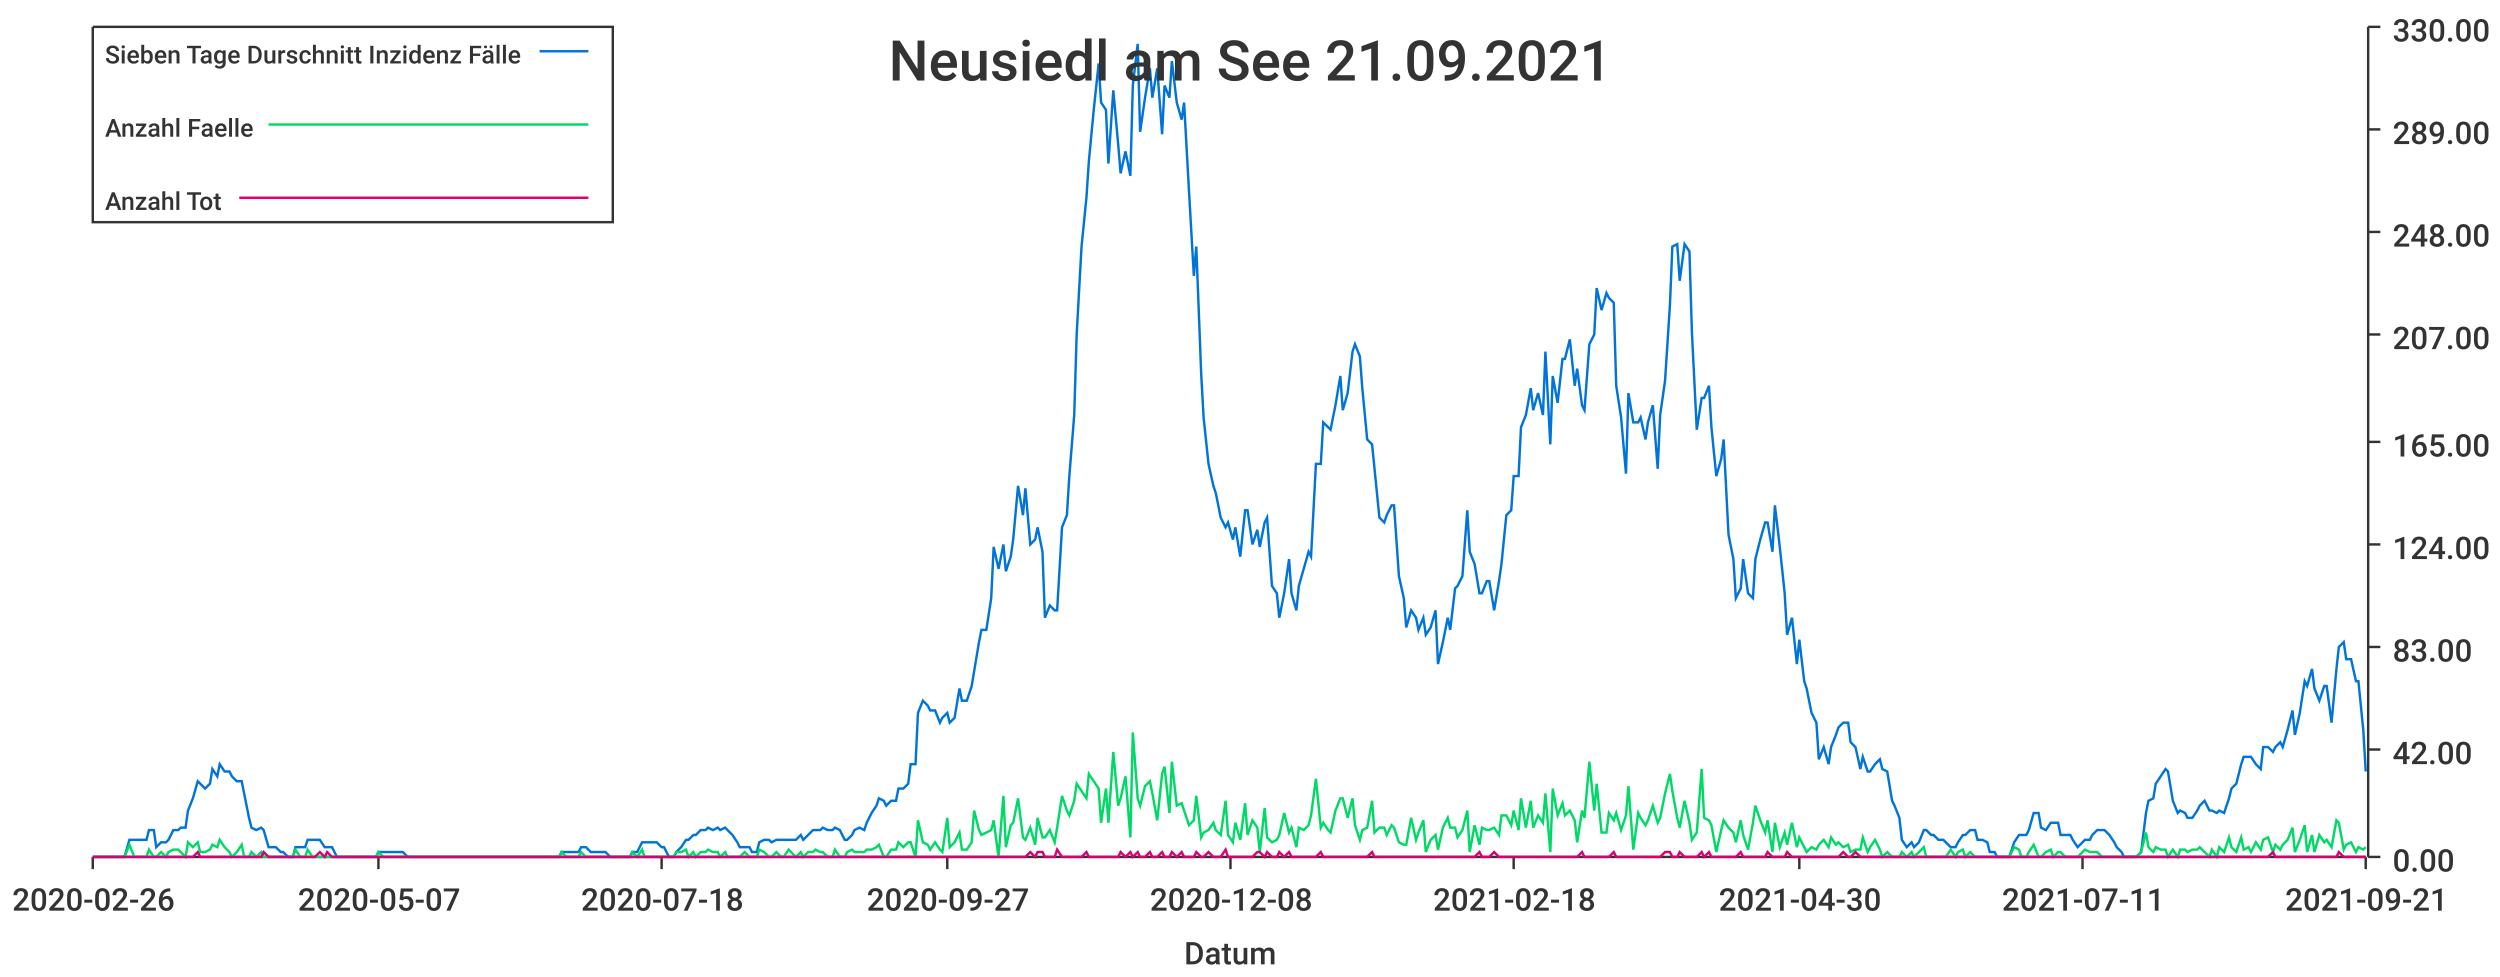
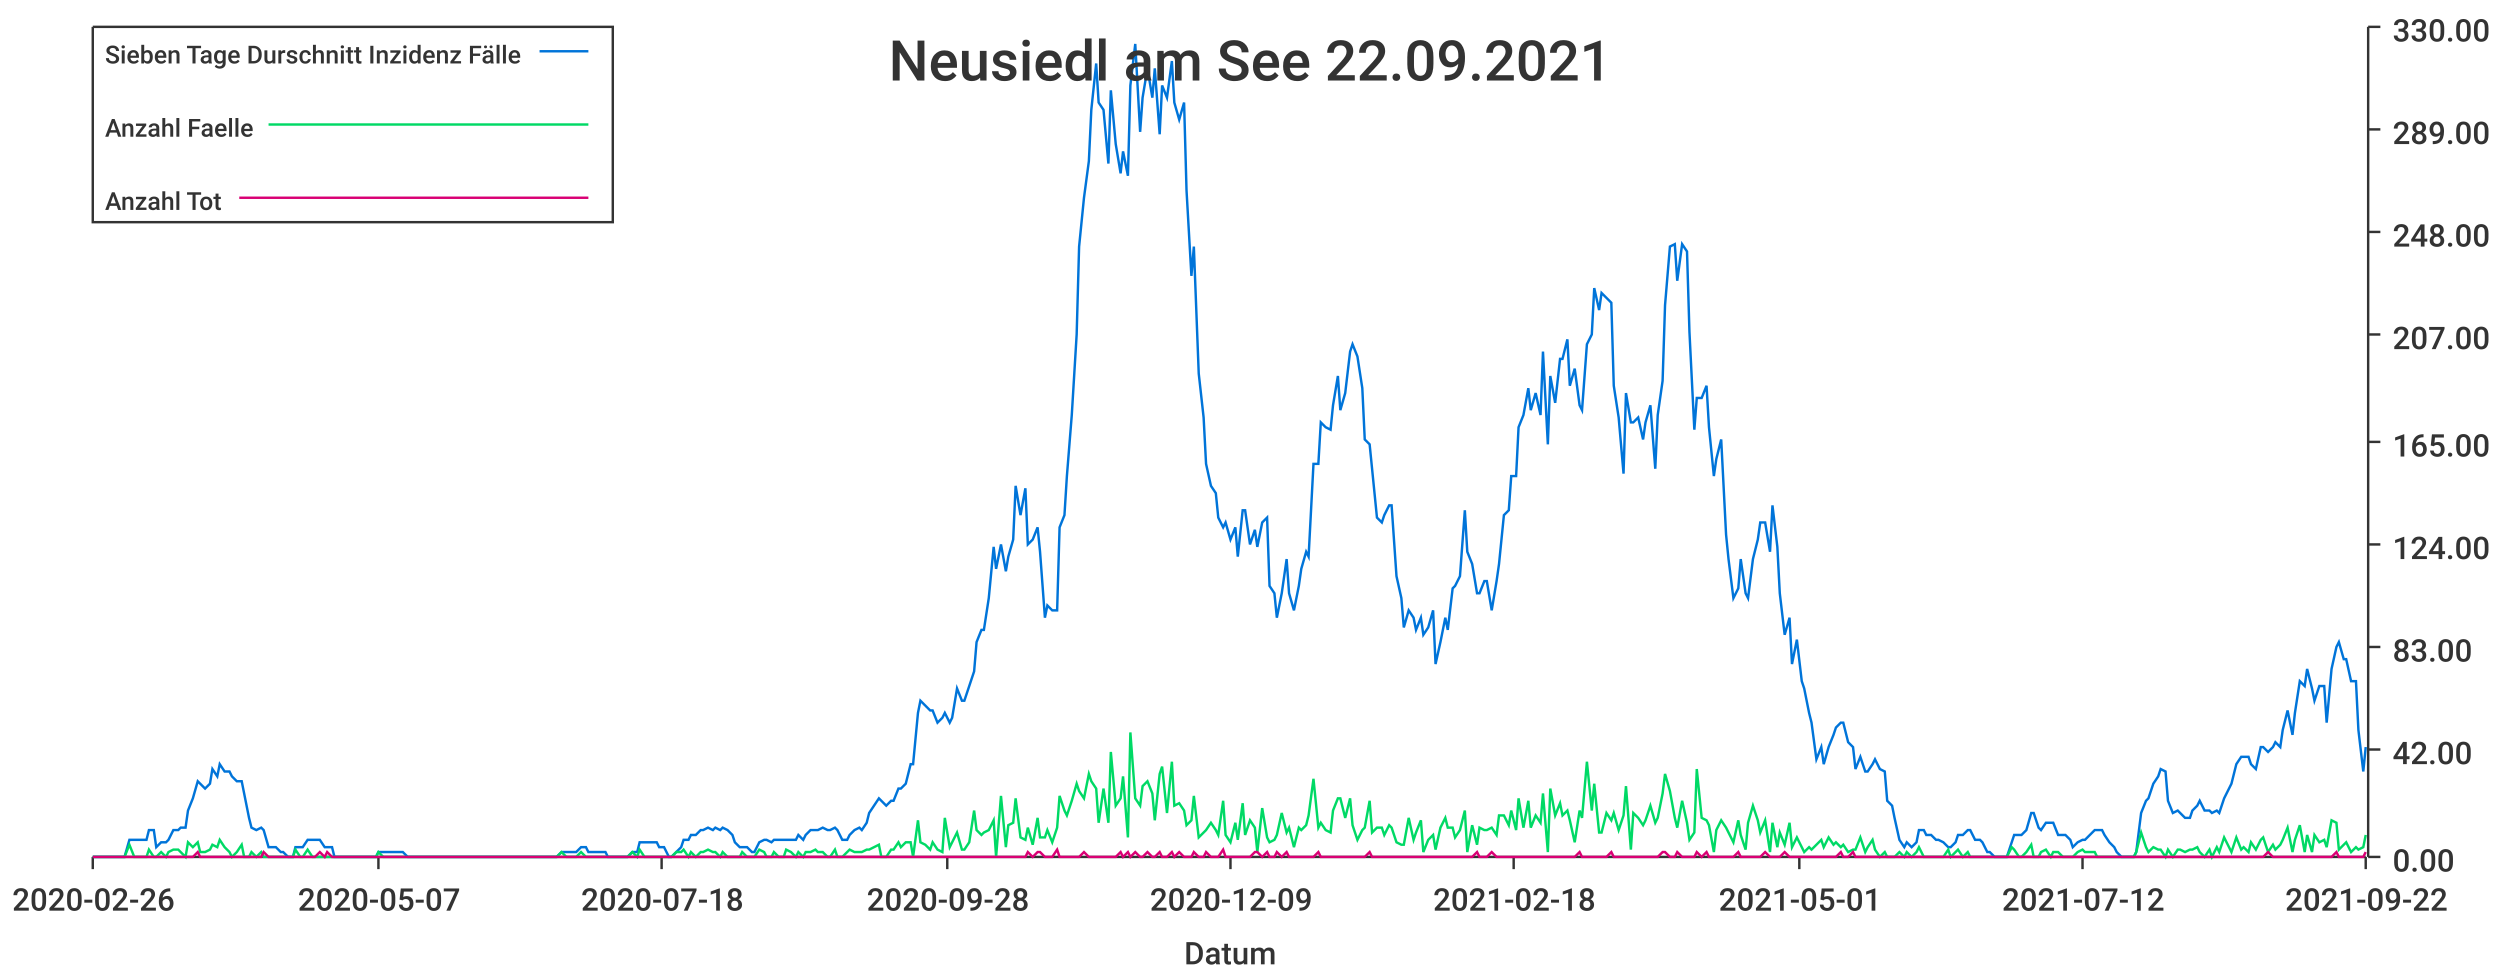
<svg xmlns="http://www.w3.org/2000/svg" width="1024" height="400">\n<path d="M 0 0 L 1024 0 L 1024 400 L 0 400 L 0 0" style="stroke-width:0;stroke:rgba(255,255,255,1.0);fill:rgba(255,255,255,1.0)" />
  <path d="M 38 11 L 969 11 L 969 351 L 38 351 L 38 11" style="stroke-width:0;stroke:rgba(255,255,255,1.0);fill:rgba(255,255,255,1.0)" />
  <path d="M 38 351 L 969 351" style="stroke-width:1;stroke:rgba(51,51,51,1.0);fill:none" />
  <path d="M 38 351 L 38 356" style="stroke-width:1;stroke:rgba(51,51,51,1.0);fill:none" />
  <text x="5" y="373" style="stroke-width:0;stroke:none;fill:rgba(51,51,51,1.0);font-size:12.8px;font-family:'Roboto Medium',sans-serif">2020-02-26</text>
  <path d="M 155 351 L 155 356" style="stroke-width:1;stroke:rgba(51,51,51,1.0);fill:none" />
  <text x="122" y="373" style="stroke-width:0;stroke:none;fill:rgba(51,51,51,1.0);font-size:12.8px;font-family:'Roboto Medium',sans-serif">2020-05-07</text>
  <path d="M 271 351 L 271 356" style="stroke-width:1;stroke:rgba(51,51,51,1.0);fill:none" />
  <text x="238" y="373" style="stroke-width:0;stroke:none;fill:rgba(51,51,51,1.0);font-size:12.8px;font-family:'Roboto Medium',sans-serif">2020-07-18</text>
  <path d="M 388 351 L 388 356" style="stroke-width:1;stroke:rgba(51,51,51,1.0);fill:none" />
-   <text x="355" y="373" style="stroke-width:0;stroke:none;fill:rgba(51,51,51,1.0);font-size:12.8px;font-family:'Roboto Medium',sans-serif">2020-09-27</text>
+   <text x="355" y="373" style="stroke-width:0;stroke:none;fill:rgba(51,51,51,1.0);font-size:12.8px;font-family:'Roboto Medium',sans-serif">2020-09-28</text>
  <path d="M 504 351 L 504 356" style="stroke-width:1;stroke:rgba(51,51,51,1.0);fill:none" />
-   <text x="471" y="373" style="stroke-width:0;stroke:none;fill:rgba(51,51,51,1.0);font-size:12.8px;font-family:'Roboto Medium',sans-serif">2020-12-08</text>
+   <text x="471" y="373" style="stroke-width:0;stroke:none;fill:rgba(51,51,51,1.0);font-size:12.8px;font-family:'Roboto Medium',sans-serif">2020-12-09</text>
  <path d="M 620 351 L 620 356" style="stroke-width:1;stroke:rgba(51,51,51,1.0);fill:none" />
  <text x="587" y="373" style="stroke-width:0;stroke:none;fill:rgba(51,51,51,1.0);font-size:12.8px;font-family:'Roboto Medium',sans-serif">2021-02-18</text>
  <path d="M 737 351 L 737 356" style="stroke-width:1;stroke:rgba(51,51,51,1.0);fill:none" />
-   <text x="704" y="373" style="stroke-width:0;stroke:none;fill:rgba(51,51,51,1.0);font-size:12.8px;font-family:'Roboto Medium',sans-serif">2021-04-30</text>
+   <text x="704" y="373" style="stroke-width:0;stroke:none;fill:rgba(51,51,51,1.0);font-size:12.8px;font-family:'Roboto Medium',sans-serif">2021-05-01</text>
  <path d="M 853 351 L 853 356" style="stroke-width:1;stroke:rgba(51,51,51,1.0);fill:none" />
-   <text x="820" y="373" style="stroke-width:0;stroke:none;fill:rgba(51,51,51,1.0);font-size:12.8px;font-family:'Roboto Medium',sans-serif">2021-07-11</text>
+   <text x="820" y="373" style="stroke-width:0;stroke:none;fill:rgba(51,51,51,1.0);font-size:12.8px;font-family:'Roboto Medium',sans-serif">2021-07-12</text>
  <path d="M 969 351 L 969 356" style="stroke-width:1;stroke:rgba(51,51,51,1.0);fill:none" />
-   <text x="936" y="373" style="stroke-width:0;stroke:none;fill:rgba(51,51,51,1.0);font-size:12.8px;font-family:'Roboto Medium',sans-serif">2021-09-21</text>
+   <text x="936" y="373" style="stroke-width:0;stroke:none;fill:rgba(51,51,51,1.0);font-size:12.8px;font-family:'Roboto Medium',sans-serif">2021-09-22</text>
  <text x="485" y="395" style="stroke-width:0;stroke:none;fill:rgba(51,51,51,1.0);font-size:12.8px;font-family:'Roboto Medium',sans-serif">Datum</text>
  <path d="M 970 351 L 970 11" style="stroke-width:1;stroke:rgba(51,51,51,1.0);fill:none" />
  <path d="M 970 351 L 975 351" style="stroke-width:1;stroke:rgba(51,51,51,1.0);fill:none" />
  <text x="980" y="357" style="stroke-width:0;stroke:none;fill:rgba(51,51,51,1.0);font-size:12.8px;font-family:'Roboto Medium',sans-serif">0.00</text>
  <path d="M 970 307 L 975 307" style="stroke-width:1;stroke:rgba(51,51,51,1.0);fill:none" />
  <text x="980" y="313" style="stroke-width:0;stroke:none;fill:rgba(51,51,51,1.0);font-size:12.8px;font-family:'Roboto Medium',sans-serif">42.00</text>
  <path d="M 970 265 L 975 265" style="stroke-width:1;stroke:rgba(51,51,51,1.0);fill:none" />
  <text x="980" y="271" style="stroke-width:0;stroke:none;fill:rgba(51,51,51,1.0);font-size:12.8px;font-family:'Roboto Medium',sans-serif">83.00</text>
  <path d="M 970 223 L 975 223" style="stroke-width:1;stroke:rgba(51,51,51,1.0);fill:none" />
  <text x="980" y="229" style="stroke-width:0;stroke:none;fill:rgba(51,51,51,1.0);font-size:12.8px;font-family:'Roboto Medium',sans-serif">124.00</text>
  <path d="M 970 181 L 975 181" style="stroke-width:1;stroke:rgba(51,51,51,1.0);fill:none" />
  <text x="980" y="187" style="stroke-width:0;stroke:none;fill:rgba(51,51,51,1.0);font-size:12.8px;font-family:'Roboto Medium',sans-serif">165.00</text>
  <path d="M 970 137 L 975 137" style="stroke-width:1;stroke:rgba(51,51,51,1.0);fill:none" />
  <text x="980" y="143" style="stroke-width:0;stroke:none;fill:rgba(51,51,51,1.0);font-size:12.8px;font-family:'Roboto Medium',sans-serif">207.00</text>
  <path d="M 970 95 L 975 95" style="stroke-width:1;stroke:rgba(51,51,51,1.0);fill:none" />
  <text x="980" y="101" style="stroke-width:0;stroke:none;fill:rgba(51,51,51,1.0);font-size:12.8px;font-family:'Roboto Medium',sans-serif">248.00</text>
  <path d="M 970 53 L 975 53" style="stroke-width:1;stroke:rgba(51,51,51,1.0);fill:none" />
  <text x="980" y="59" style="stroke-width:0;stroke:none;fill:rgba(51,51,51,1.0);font-size:12.8px;font-family:'Roboto Medium',sans-serif">289.00</text>
  <path d="M 970 11 L 975 11" style="stroke-width:1;stroke:rgba(51,51,51,1.0);fill:none" />
  <text x="980" y="17" style="stroke-width:0;stroke:none;fill:rgba(51,51,51,1.0);font-size:12.8px;font-family:'Roboto Medium',sans-serif">330.00</text>
-   <path d="M 38 351 L 40 351 L 42 351 L 43 351 L 45 351 L 47 351 L 48 351 L 50 351 L 51 351 L 53 344 L 55 344 L 56 344 L 58 344 L 60 344 L 61 340 L 63 340 L 64 347 L 66 345 L 68 345 L 69 344 L 71 340 L 73 340 L 74 339 L 76 339 L 77 332 L 79 327 L 81 320 L 82 321 L 84 323 L 86 321 L 87 315 L 89 318 L 90 313 L 92 316 L 94 316 L 95 318 L 97 320 L 99 320 L 100 325 L 102 335 L 103 339 L 105 340 L 107 339 L 108 340 L 110 347 L 112 347 L 113 347 L 115 349 L 116 349 L 118 351 L 120 351 L 121 347 L 123 347 L 125 347 L 126 344 L 128 344 L 129 344 L 131 344 L 133 347 L 134 347 L 136 347 L 138 351 L 139 351 L 141 351 L 142 351 L 144 351 L 146 351 L 147 351 L 149 351 L 151 351 L 152 351 L 154 351 L 155 349 L 157 349 L 159 349 L 160 349 L 162 349 L 164 349 L 165 349 L 167 351 L 168 351 L 170 351 L 172 351 L 173 351 L 175 351 L 177 351 L 178 351 L 180 351 L 181 351 L 183 351 L 185 351 L 186 351 L 188 351 L 190 351 L 191 351 L 193 351 L 194 351 L 196 351 L 198 351 L 199 351 L 201 351 L 203 351 L 204 351 L 206 351 L 207 351 L 209 351 L 211 351 L 212 351 L 214 351 L 216 351 L 217 351 L 219 351 L 220 351 L 222 351 L 224 351 L 225 351 L 227 351 L 229 351 L 230 349 L 232 349 L 233 349 L 235 349 L 237 349 L 238 347 L 240 347 L 242 349 L 243 349 L 245 349 L 246 349 L 248 349 L 250 351 L 251 351 L 253 351 L 255 351 L 256 351 L 258 351 L 259 349 L 261 349 L 263 345 L 264 345 L 266 345 L 268 345 L 269 345 L 271 347 L 272 347 L 274 351 L 276 351 L 277 349 L 279 347 L 281 344 L 282 344 L 284 342 L 285 342 L 287 340 L 289 340 L 290 339 L 292 340 L 294 339 L 295 340 L 297 339 L 298 340 L 300 342 L 302 345 L 303 347 L 305 347 L 307 347 L 308 349 L 310 349 L 311 345 L 313 344 L 315 344 L 316 345 L 318 344 L 320 344 L 321 344 L 323 344 L 324 344 L 326 344 L 328 342 L 329 344 L 331 342 L 333 340 L 334 340 L 336 340 L 337 339 L 339 340 L 341 340 L 342 339 L 344 340 L 346 344 L 347 344 L 349 342 L 350 340 L 352 339 L 354 340 L 355 337 L 357 333 L 359 330 L 360 327 L 362 328 L 363 330 L 365 328 L 367 328 L 368 323 L 370 323 L 372 321 L 373 313 L 375 313 L 376 292 L 378 287 L 380 289 L 381 291 L 383 291 L 385 296 L 386 294 L 388 292 L 389 296 L 391 294 L 393 282 L 394 287 L 396 287 L 398 281 L 399 275 L 401 263 L 402 258 L 404 258 L 406 245 L 407 224 L 409 233 L 411 223 L 412 234 L 414 228 L 415 221 L 417 199 L 419 211 L 420 200 L 422 223 L 424 221 L 425 216 L 427 226 L 428 253 L 430 248 L 432 250 L 433 250 L 435 216 L 437 211 L 438 195 L 440 170 L 441 137 L 443 101 L 445 81 L 446 66 L 448 45 L 450 26 L 451 42 L 453 45 L 454 67 L 456 37 L 458 59 L 459 71 L 461 62 L 463 72 L 464 35 L 466 18 L 467 54 L 469 40 L 471 28 L 472 40 L 474 28 L 476 55 L 477 35 L 479 40 L 480 25 L 482 42 L 484 49 L 485 42 L 487 78 L 489 113 L 490 101 L 492 153 L 493 171 L 495 190 L 497 199 L 498 202 L 500 212 L 502 216 L 503 214 L 505 221 L 506 216 L 508 228 L 510 209 L 511 209 L 513 223 L 515 217 L 516 224 L 518 214 L 519 212 L 521 240 L 523 243 L 524 253 L 526 243 L 528 229 L 529 243 L 531 250 L 532 240 L 534 233 L 536 226 L 537 228 L 539 190 L 541 190 L 542 173 L 544 175 L 545 176 L 547 166 L 549 154 L 550 168 L 552 161 L 554 144 L 555 141 L 557 146 L 558 159 L 560 180 L 562 182 L 563 192 L 565 212 L 567 214 L 568 211 L 570 207 L 571 207 L 573 236 L 575 245 L 576 257 L 578 250 L 580 253 L 581 258 L 583 253 L 584 260 L 586 257 L 588 250 L 589 272 L 591 263 L 593 253 L 594 258 L 596 241 L 597 240 L 599 236 L 601 209 L 602 226 L 604 231 L 606 243 L 607 243 L 609 238 L 610 238 L 612 250 L 614 238 L 615 231 L 617 211 L 619 209 L 620 195 L 622 195 L 623 175 L 625 170 L 627 159 L 628 168 L 630 161 L 632 170 L 633 144 L 635 182 L 636 154 L 638 165 L 640 147 L 641 147 L 643 139 L 645 158 L 646 151 L 648 166 L 649 168 L 651 141 L 653 137 L 654 118 L 656 127 L 658 120 L 659 122 L 661 124 L 662 158 L 664 171 L 666 194 L 667 161 L 669 173 L 671 173 L 672 171 L 674 180 L 675 173 L 677 166 L 679 192 L 680 170 L 682 156 L 684 125 L 685 101 L 687 100 L 688 115 L 690 100 L 692 103 L 693 136 L 695 176 L 697 163 L 698 163 L 700 158 L 701 175 L 703 195 L 705 188 L 706 180 L 708 219 L 710 229 L 711 245 L 713 241 L 714 229 L 716 243 L 718 245 L 719 229 L 721 221 L 723 214 L 724 214 L 726 226 L 727 207 L 729 224 L 731 243 L 732 260 L 734 253 L 736 272 L 737 262 L 739 279 L 740 282 L 742 292 L 744 296 L 745 311 L 747 306 L 749 313 L 750 306 L 752 301 L 753 298 L 755 296 L 757 296 L 758 304 L 760 306 L 762 315 L 763 310 L 765 316 L 766 316 L 768 313 L 770 311 L 771 315 L 773 316 L 775 328 L 776 330 L 778 335 L 779 344 L 781 347 L 783 345 L 784 347 L 786 345 L 788 340 L 789 340 L 791 342 L 792 342 L 794 344 L 796 344 L 797 345 L 799 347 L 801 347 L 802 345 L 804 342 L 805 342 L 807 340 L 809 340 L 810 344 L 812 344 L 814 345 L 815 349 L 817 349 L 818 351 L 820 351 L 822 351 L 823 351 L 825 345 L 827 342 L 828 342 L 830 342 L 831 340 L 833 333 L 835 333 L 836 339 L 838 340 L 840 337 L 841 337 L 843 337 L 844 342 L 846 342 L 848 342 L 849 344 L 851 347 L 853 345 L 854 344 L 856 344 L 857 342 L 859 340 L 861 340 L 862 340 L 864 342 L 866 345 L 867 347 L 869 349 L 870 351 L 872 351 L 874 351 L 875 351 L 877 349 L 879 333 L 880 328 L 882 327 L 883 321 L 885 318 L 887 315 L 888 316 L 890 328 L 892 333 L 893 332 L 895 333 L 896 335 L 898 335 L 900 332 L 901 330 L 903 328 L 905 332 L 906 332 L 908 333 L 909 332 L 911 333 L 913 327 L 914 323 L 916 321 L 918 313 L 919 310 L 921 310 L 922 310 L 924 313 L 926 315 L 927 306 L 929 306 L 931 308 L 932 306 L 934 304 L 935 306 L 937 299 L 939 291 L 940 301 L 942 292 L 944 279 L 945 281 L 947 274 L 948 282 L 950 287 L 952 281 L 953 281 L 955 296 L 957 274 L 958 265 L 960 263 L 961 270 L 963 270 L 965 279 L 966 279 L 968 299 L 969 316" style="stroke-width:1;stroke:rgba(0,116,217,1.0);fill:none" />
-   <path d="M 38 351 L 40 351 L 42 351 L 43 351 L 45 351 L 47 351 L 48 351 L 50 351 L 51 351 L 53 346 L 55 351 L 56 351 L 58 351 L 60 351 L 61 348 L 63 351 L 64 351 L 66 349 L 68 351 L 69 349 L 71 348 L 73 348 L 74 349 L 76 351 L 77 345 L 79 347 L 81 345 L 82 349 L 84 349 L 86 348 L 87 346 L 89 347 L 90 344 L 92 347 L 94 349 L 95 351 L 97 349 L 99 346 L 100 351 L 102 351 L 103 349 L 105 351 L 107 349 L 108 351 L 110 351 L 112 351 L 113 351 L 115 351 L 116 351 L 118 351 L 120 351 L 121 348 L 123 351 L 125 351 L 126 348 L 128 351 L 129 351 L 131 351 L 133 351 L 134 351 L 136 351 L 138 351 L 139 351 L 141 351 L 142 351 L 144 351 L 146 351 L 147 351 L 149 351 L 151 351 L 152 351 L 154 351 L 155 349 L 157 351 L 159 351 L 160 351 L 162 351 L 164 351 L 165 351 L 167 351 L 168 351 L 170 351 L 172 351 L 173 351 L 175 351 L 177 351 L 178 351 L 180 351 L 181 351 L 183 351 L 185 351 L 186 351 L 188 351 L 190 351 L 191 351 L 193 351 L 194 351 L 196 351 L 198 351 L 199 351 L 201 351 L 203 351 L 204 351 L 206 351 L 207 351 L 209 351 L 211 351 L 212 351 L 214 351 L 216 351 L 217 351 L 219 351 L 220 351 L 222 351 L 224 351 L 225 351 L 227 351 L 229 351 L 230 349 L 232 351 L 233 351 L 235 351 L 237 351 L 238 349 L 240 351 L 242 351 L 243 351 L 245 351 L 246 351 L 248 351 L 250 351 L 251 351 L 253 351 L 255 351 L 256 351 L 258 351 L 259 349 L 261 351 L 263 348 L 264 351 L 266 351 L 268 351 L 269 351 L 271 351 L 272 351 L 274 351 L 276 351 L 277 349 L 279 349 L 281 348 L 282 351 L 284 349 L 285 351 L 287 349 L 289 349 L 290 348 L 292 349 L 294 349 L 295 351 L 297 349 L 298 351 L 300 351 L 302 351 L 303 351 L 305 349 L 307 351 L 308 351 L 310 351 L 311 348 L 313 349 L 315 351 L 316 351 L 318 349 L 320 351 L 321 351 L 323 348 L 324 349 L 326 351 L 328 349 L 329 351 L 331 349 L 333 349 L 334 348 L 336 349 L 337 349 L 339 351 L 341 351 L 342 348 L 344 351 L 346 351 L 347 349 L 349 348 L 350 349 L 352 349 L 354 349 L 355 348 L 357 348 L 359 347 L 360 346 L 362 351 L 363 351 L 365 348 L 367 348 L 368 345 L 370 347 L 372 345 L 373 345 L 375 351 L 376 336 L 378 345 L 380 346 L 381 348 L 383 345 L 385 348 L 386 349 L 388 335 L 389 347 L 391 345 L 393 341 L 394 348 L 396 348 L 398 345 L 399 332 L 401 340 L 402 342 L 404 341 L 406 340 L 407 336 L 409 351 L 411 326 L 412 347 L 414 338 L 415 337 L 417 327 L 419 343 L 420 344 L 422 339 L 424 346 L 425 335 L 427 343 L 428 343 L 430 340 L 432 345 L 433 339 L 435 326 L 437 332 L 438 334 L 440 328 L 441 321 L 443 324 L 445 327 L 446 317 L 448 320 L 450 323 L 451 337 L 453 323 L 454 337 L 456 308 L 458 330 L 459 327 L 461 318 L 463 343 L 464 300 L 466 327 L 467 330 L 469 322 L 471 320 L 472 325 L 474 336 L 476 317 L 477 314 L 479 333 L 480 312 L 482 330 L 484 329 L 485 332 L 487 338 L 489 336 L 490 326 L 492 343 L 493 341 L 495 340 L 497 337 L 498 340 L 500 342 L 502 328 L 503 342 L 505 345 L 506 337 L 508 344 L 510 329 L 511 342 L 513 336 L 515 339 L 516 349 L 518 331 L 519 343 L 521 345 L 523 344 L 524 342 L 526 333 L 528 341 L 529 339 L 531 347 L 532 339 L 534 340 L 536 338 L 537 334 L 539 319 L 541 339 L 542 337 L 544 340 L 545 341 L 547 332 L 549 327 L 550 327 L 552 335 L 554 327 L 555 338 L 557 344 L 558 340 L 560 339 L 562 328 L 563 341 L 565 339 L 567 339 L 568 342 L 570 338 L 571 339 L 573 345 L 575 346 L 576 346 L 578 335 L 580 344 L 581 341 L 583 336 L 584 349 L 586 344 L 588 342 L 589 348 L 591 339 L 593 335 L 594 339 L 596 339 L 597 343 L 599 340 L 601 332 L 602 349 L 604 338 L 606 346 L 607 339 L 609 340 L 610 340 L 612 339 L 614 342 L 615 334 L 617 334 L 619 338 L 620 332 L 622 340 L 623 327 L 625 339 L 627 328 L 628 339 L 630 334 L 632 337 L 633 325 L 635 349 L 636 323 L 638 334 L 640 329 L 641 334 L 643 332 L 645 336 L 646 345 L 648 332 L 649 335 L 651 312 L 653 332 L 654 321 L 656 341 L 658 341 L 659 333 L 661 336 L 662 333 L 664 340 L 666 334 L 667 322 L 669 348 L 671 333 L 672 335 L 674 338 L 675 336 L 677 330 L 679 337 L 680 335 L 682 325 L 684 317 L 685 324 L 687 335 L 688 339 L 690 328 L 692 337 L 693 344 L 695 341 L 697 315 L 698 335 L 700 336 L 701 338 L 703 349 L 705 340 L 706 336 L 708 339 L 710 341 L 711 345 L 713 336 L 714 342 L 716 348 L 718 337 L 719 330 L 721 336 L 723 341 L 724 336 L 726 349 L 727 337 L 729 347 L 731 341 L 732 346 L 734 337 L 736 347 L 737 343 L 739 347 L 740 349 L 742 347 L 744 348 L 745 346 L 747 344 L 749 347 L 750 343 L 752 346 L 753 345 L 755 347 L 757 346 L 758 349 L 760 348 L 762 348 L 763 343 L 765 349 L 766 347 L 768 344 L 770 348 L 771 351 L 773 349 L 775 351 L 776 351 L 778 351 L 779 349 L 781 351 L 783 349 L 784 351 L 786 349 L 788 347 L 789 351 L 791 351 L 792 351 L 794 351 L 796 351 L 797 351 L 799 348 L 801 351 L 802 349 L 804 348 L 805 351 L 807 349 L 809 351 L 810 351 L 812 351 L 814 351 L 815 351 L 817 351 L 818 351 L 820 351 L 822 351 L 823 351 L 825 347 L 827 348 L 828 351 L 830 351 L 831 349 L 833 346 L 835 351 L 836 351 L 838 349 L 840 348 L 841 351 L 843 349 L 844 349 L 846 351 L 848 351 L 849 351 L 851 351 L 853 349 L 854 348 L 856 349 L 857 349 L 859 349 L 861 351 L 862 351 L 864 351 L 866 351 L 867 351 L 869 351 L 870 351 L 872 351 L 874 351 L 875 351 L 877 349 L 879 341 L 880 347 L 882 349 L 883 347 L 885 348 L 887 348 L 888 351 L 890 348 L 892 351 L 893 348 L 895 348 L 896 349 L 898 348 L 900 348 L 901 347 L 903 349 L 905 351 L 906 348 L 908 351 L 909 347 L 911 349 L 913 343 L 914 347 L 916 349 L 918 343 L 919 348 L 921 347 L 922 349 L 924 345 L 926 348 L 927 344 L 929 343 L 931 349 L 932 346 L 934 348 L 935 346 L 937 344 L 939 339 L 940 349 L 942 344 L 944 338 L 945 349 L 947 342 L 948 349 L 950 342 L 952 345 L 953 344 L 955 347 L 957 336 L 958 337 L 960 348 L 961 346 L 963 345 L 965 349 L 966 347 L 968 348 L 969 347" style="stroke-width:1;stroke:rgba(0,217,101,1.0);fill:none" />
-   <path d="M 38 351 L 40 351 L 42 351 L 43 351 L 45 351 L 47 351 L 48 351 L 50 351 L 51 351 L 53 351 L 55 351 L 56 351 L 58 351 L 60 351 L 61 351 L 63 351 L 64 351 L 66 351 L 68 351 L 69 351 L 71 351 L 73 351 L 74 351 L 76 351 L 77 351 L 79 351 L 81 349 L 82 351 L 84 351 L 86 351 L 87 351 L 89 351 L 90 351 L 92 351 L 94 351 L 95 351 L 97 351 L 99 351 L 100 351 L 102 351 L 103 351 L 105 351 L 107 351 L 108 349 L 110 351 L 112 351 L 113 351 L 115 351 L 116 351 L 118 351 L 120 351 L 121 351 L 123 351 L 125 351 L 126 351 L 128 351 L 129 351 L 131 349 L 133 351 L 134 349 L 136 351 L 138 351 L 139 351 L 141 351 L 142 351 L 144 351 L 146 351 L 147 351 L 149 351 L 151 351 L 152 351 L 154 351 L 155 351 L 157 351 L 159 351 L 160 351 L 162 351 L 164 351 L 165 351 L 167 351 L 168 351 L 170 351 L 172 351 L 173 351 L 175 351 L 177 351 L 178 351 L 180 351 L 181 351 L 183 351 L 185 351 L 186 351 L 188 351 L 190 351 L 191 351 L 193 351 L 194 351 L 196 351 L 198 351 L 199 351 L 201 351 L 203 351 L 204 351 L 206 351 L 207 351 L 209 351 L 211 351 L 212 351 L 214 351 L 216 351 L 217 351 L 219 351 L 220 351 L 222 351 L 224 351 L 225 351 L 227 351 L 229 351 L 230 351 L 232 351 L 233 351 L 235 351 L 237 351 L 238 351 L 240 351 L 242 351 L 243 351 L 245 351 L 246 351 L 248 351 L 250 351 L 251 351 L 253 351 L 255 351 L 256 351 L 258 351 L 259 351 L 261 351 L 263 351 L 264 351 L 266 351 L 268 351 L 269 351 L 271 351 L 272 351 L 274 351 L 276 351 L 277 351 L 279 351 L 281 351 L 282 351 L 284 351 L 285 351 L 287 351 L 289 351 L 290 351 L 292 351 L 294 351 L 295 351 L 297 351 L 298 351 L 300 351 L 302 351 L 303 351 L 305 351 L 307 351 L 308 351 L 310 351 L 311 351 L 313 351 L 315 351 L 316 351 L 318 351 L 320 351 L 321 351 L 323 351 L 324 351 L 326 351 L 328 351 L 329 351 L 331 351 L 333 351 L 334 351 L 336 351 L 337 351 L 339 351 L 341 351 L 342 351 L 344 351 L 346 351 L 347 351 L 349 351 L 350 351 L 352 351 L 354 351 L 355 351 L 357 351 L 359 351 L 360 351 L 362 351 L 363 351 L 365 351 L 367 351 L 368 351 L 370 351 L 372 351 L 373 351 L 375 351 L 376 351 L 378 351 L 380 351 L 381 351 L 383 351 L 385 351 L 386 351 L 388 351 L 389 351 L 391 351 L 393 351 L 394 351 L 396 351 L 398 351 L 399 351 L 401 351 L 402 351 L 404 351 L 406 351 L 407 351 L 409 351 L 411 351 L 412 351 L 414 351 L 415 351 L 417 351 L 419 351 L 420 351 L 422 349 L 424 351 L 425 349 L 427 349 L 428 351 L 430 351 L 432 351 L 433 348 L 435 351 L 437 351 L 438 351 L 440 351 L 441 351 L 443 351 L 445 349 L 446 351 L 448 351 L 450 351 L 451 351 L 453 351 L 454 351 L 456 351 L 458 351 L 459 349 L 461 351 L 463 349 L 464 351 L 466 349 L 467 351 L 469 351 L 471 349 L 472 351 L 474 351 L 476 349 L 477 351 L 479 351 L 480 349 L 482 351 L 484 349 L 485 351 L 487 351 L 489 351 L 490 349 L 492 351 L 493 351 L 495 349 L 497 351 L 498 351 L 500 351 L 502 348 L 503 351 L 505 351 L 506 351 L 508 351 L 510 351 L 511 351 L 513 351 L 515 349 L 516 349 L 518 351 L 519 349 L 521 351 L 523 351 L 524 349 L 526 351 L 528 349 L 529 351 L 531 351 L 532 351 L 534 351 L 536 351 L 537 351 L 539 351 L 541 349 L 542 351 L 544 351 L 545 351 L 547 351 L 549 351 L 550 351 L 552 351 L 554 351 L 555 351 L 557 351 L 558 351 L 560 351 L 562 349 L 563 351 L 565 351 L 567 351 L 568 351 L 570 351 L 571 351 L 573 351 L 575 351 L 576 351 L 578 351 L 580 351 L 581 351 L 583 351 L 584 351 L 586 351 L 588 351 L 589 351 L 591 351 L 593 351 L 594 351 L 596 351 L 597 351 L 599 351 L 601 351 L 602 351 L 604 351 L 606 349 L 607 351 L 609 351 L 610 351 L 612 349 L 614 351 L 615 351 L 617 351 L 619 351 L 620 351 L 622 351 L 623 351 L 625 351 L 627 351 L 628 351 L 630 351 L 632 351 L 633 351 L 635 351 L 636 351 L 638 351 L 640 351 L 641 351 L 643 351 L 645 351 L 646 351 L 648 349 L 649 351 L 651 351 L 653 351 L 654 351 L 656 351 L 658 351 L 659 351 L 661 349 L 662 351 L 664 351 L 666 351 L 667 351 L 669 351 L 671 351 L 672 351 L 674 351 L 675 351 L 677 351 L 679 351 L 680 351 L 682 349 L 684 349 L 685 351 L 687 351 L 688 349 L 690 351 L 692 351 L 693 351 L 695 351 L 697 349 L 698 351 L 700 349 L 701 351 L 703 351 L 705 351 L 706 351 L 708 351 L 710 351 L 711 351 L 713 349 L 714 351 L 716 351 L 718 351 L 719 351 L 721 351 L 723 351 L 724 349 L 726 351 L 727 351 L 729 351 L 731 351 L 732 349 L 734 351 L 736 351 L 737 351 L 739 351 L 740 351 L 742 351 L 744 351 L 745 351 L 747 351 L 749 351 L 750 351 L 752 351 L 753 351 L 755 349 L 757 351 L 758 351 L 760 349 L 762 351 L 763 351 L 765 351 L 766 351 L 768 351 L 770 351 L 771 351 L 773 351 L 775 351 L 776 351 L 778 351 L 779 351 L 781 351 L 783 351 L 784 351 L 786 351 L 788 351 L 789 351 L 791 351 L 792 351 L 794 351 L 796 351 L 797 351 L 799 351 L 801 351 L 802 351 L 804 351 L 805 351 L 807 351 L 809 351 L 810 351 L 812 351 L 814 351 L 815 351 L 817 351 L 818 351 L 820 351 L 822 351 L 823 351 L 825 351 L 827 351 L 828 351 L 830 351 L 831 351 L 833 351 L 835 351 L 836 351 L 838 351 L 840 351 L 841 351 L 843 351 L 844 351 L 846 351 L 848 351 L 849 351 L 851 351 L 853 351 L 854 351 L 856 351 L 857 351 L 859 351 L 861 351 L 862 351 L 864 351 L 866 351 L 867 351 L 869 351 L 870 351 L 872 351 L 874 351 L 875 351 L 877 351 L 879 351 L 880 351 L 882 351 L 883 351 L 885 351 L 887 351 L 888 351 L 890 351 L 892 351 L 893 351 L 895 351 L 896 351 L 898 351 L 900 351 L 901 351 L 903 351 L 905 351 L 906 351 L 908 351 L 909 351 L 911 351 L 913 351 L 914 351 L 916 351 L 918 351 L 919 351 L 921 351 L 922 351 L 924 351 L 926 351 L 927 351 L 929 351 L 931 349 L 932 351 L 934 351 L 935 351 L 937 351 L 939 351 L 940 351 L 942 351 L 944 351 L 945 351 L 947 351 L 948 351 L 950 351 L 952 351 L 953 351 L 955 351 L 957 351 L 958 349 L 960 351 L 961 351 L 963 351 L 965 351 L 966 351 L 968 351 L 969 351" style="stroke-width:1;stroke:rgba(217,0,116,1.0);fill:none" />
-   <text x="364" y="33" style="stroke-width:0;stroke:none;fill:rgba(51,51,51,1.0);font-size:23.0px;font-family:'Roboto Medium',sans-serif">Neusiedl am See 21.09.2021</text>
+   <path d="M 38 351 L 40 351 L 42 351 L 43 351 L 45 351 L 47 351 L 48 351 L 50 351 L 51 351 L 53 344 L 55 344 L 56 344 L 58 344 L 60 344 L 61 340 L 63 340 L 64 347 L 66 345 L 68 345 L 69 344 L 71 340 L 73 340 L 74 339 L 76 339 L 77 332 L 79 327 L 81 320 L 82 321 L 84 323 L 86 321 L 87 315 L 89 318 L 90 313 L 92 316 L 94 316 L 95 318 L 97 320 L 99 320 L 100 325 L 102 335 L 103 339 L 105 340 L 107 339 L 108 340 L 110 347 L 111 347 L 113 347 L 115 349 L 116 349 L 118 351 L 120 351 L 121 347 L 123 347 L 124 347 L 126 344 L 128 344 L 129 344 L 131 344 L 133 347 L 134 347 L 136 347 L 137 351 L 139 351 L 141 351 L 142 351 L 144 351 L 146 351 L 147 351 L 149 351 L 150 351 L 152 351 L 154 351 L 155 349 L 157 349 L 159 349 L 160 349 L 162 349 L 163 349 L 165 349 L 167 351 L 168 351 L 170 351 L 171 351 L 173 351 L 175 351 L 176 351 L 178 351 L 180 351 L 181 351 L 183 351 L 184 351 L 186 351 L 188 351 L 189 351 L 191 351 L 193 351 L 194 351 L 196 351 L 197 351 L 199 351 L 201 351 L 202 351 L 204 351 L 206 351 L 207 351 L 209 351 L 210 351 L 212 351 L 214 351 L 215 351 L 217 351 L 219 351 L 220 351 L 222 351 L 223 351 L 225 351 L 227 351 L 228 351 L 230 349 L 232 349 L 233 349 L 235 349 L 236 349 L 238 347 L 240 347 L 241 349 L 243 349 L 244 349 L 246 349 L 248 349 L 249 351 L 251 351 L 253 351 L 254 351 L 256 351 L 257 351 L 259 349 L 261 349 L 262 345 L 264 345 L 266 345 L 267 345 L 269 345 L 270 347 L 272 347 L 274 351 L 275 351 L 277 349 L 279 347 L 280 344 L 282 344 L 283 342 L 285 342 L 287 340 L 288 340 L 290 339 L 292 340 L 293 339 L 295 340 L 296 339 L 298 340 L 300 342 L 301 345 L 303 347 L 304 347 L 306 347 L 308 349 L 309 349 L 311 345 L 313 344 L 314 344 L 316 345 L 317 344 L 319 344 L 321 344 L 322 344 L 324 344 L 326 344 L 327 342 L 329 344 L 330 342 L 332 340 L 334 340 L 335 340 L 337 339 L 339 340 L 340 340 L 342 339 L 343 340 L 345 344 L 347 344 L 348 342 L 350 340 L 352 339 L 353 340 L 355 337 L 356 333 L 358 330 L 360 327 L 361 328 L 363 330 L 365 328 L 366 328 L 368 323 L 369 323 L 371 321 L 373 313 L 374 313 L 376 292 L 377 287 L 379 289 L 381 291 L 382 291 L 384 296 L 386 294 L 387 292 L 389 296 L 390 294 L 392 282 L 394 287 L 395 287 L 397 281 L 399 275 L 400 263 L 402 258 L 403 258 L 405 245 L 407 224 L 408 233 L 410 223 L 412 234 L 413 228 L 415 221 L 416 199 L 418 211 L 420 200 L 421 223 L 423 221 L 425 216 L 426 226 L 428 253 L 429 248 L 431 250 L 433 250 L 434 216 L 436 211 L 437 195 L 439 170 L 441 137 L 442 101 L 444 81 L 446 66 L 447 45 L 449 26 L 450 42 L 452 45 L 454 67 L 455 37 L 457 59 L 459 71 L 460 62 L 462 72 L 463 35 L 465 18 L 467 54 L 468 40 L 470 28 L 472 40 L 473 28 L 475 55 L 476 35 L 478 40 L 480 25 L 481 42 L 483 49 L 485 42 L 486 78 L 488 113 L 489 101 L 491 153 L 493 171 L 494 190 L 496 199 L 498 202 L 499 212 L 501 216 L 502 214 L 504 221 L 506 216 L 507 228 L 509 209 L 510 209 L 512 223 L 514 217 L 515 224 L 517 214 L 519 212 L 520 240 L 522 243 L 523 253 L 525 243 L 527 229 L 528 243 L 530 250 L 532 240 L 533 233 L 535 226 L 536 228 L 538 190 L 540 190 L 541 173 L 543 175 L 545 176 L 546 166 L 548 154 L 549 168 L 551 161 L 553 144 L 554 141 L 556 146 L 558 159 L 559 180 L 561 182 L 562 192 L 564 212 L 566 214 L 567 211 L 569 207 L 570 207 L 572 236 L 574 245 L 575 257 L 577 250 L 579 253 L 580 258 L 582 253 L 583 260 L 585 257 L 587 250 L 588 272 L 590 263 L 592 253 L 593 258 L 595 241 L 596 240 L 598 236 L 600 209 L 601 226 L 603 231 L 605 243 L 606 243 L 608 238 L 609 238 L 611 250 L 613 238 L 614 231 L 616 211 L 618 209 L 619 195 L 621 195 L 622 175 L 624 170 L 626 159 L 627 168 L 629 161 L 631 170 L 632 144 L 634 182 L 635 154 L 637 165 L 639 147 L 640 147 L 642 139 L 643 158 L 645 151 L 647 166 L 648 168 L 650 141 L 652 137 L 653 118 L 655 127 L 656 120 L 658 122 L 660 124 L 661 158 L 663 171 L 665 194 L 666 161 L 668 173 L 669 173 L 671 171 L 673 180 L 674 173 L 676 166 L 678 192 L 679 170 L 681 156 L 682 125 L 684 101 L 686 100 L 687 115 L 689 100 L 691 103 L 692 136 L 694 176 L 695 163 L 697 163 L 699 158 L 700 175 L 702 195 L 703 188 L 705 180 L 707 219 L 708 229 L 710 245 L 712 241 L 713 229 L 715 243 L 716 245 L 718 229 L 720 221 L 721 214 L 723 214 L 725 226 L 726 207 L 728 224 L 729 243 L 731 260 L 733 253 L 734 272 L 736 262 L 738 279 L 739 282 L 741 292 L 742 296 L 744 311 L 746 306 L 747 313 L 749 306 L 751 301 L 752 298 L 754 296 L 755 296 L 757 304 L 759 306 L 760 315 L 762 310 L 764 316 L 765 316 L 767 313 L 768 311 L 770 315 L 772 316 L 773 328 L 775 330 L 776 335 L 778 344 L 780 347 L 781 345 L 783 347 L 785 345 L 786 340 L 788 340 L 789 342 L 791 342 L 793 344 L 794 344 L 796 345 L 798 347 L 799 347 L 801 345 L 802 342 L 804 342 L 806 340 L 807 340 L 809 344 L 811 344 L 812 345 L 814 349 L 815 349 L 817 351 L 819 351 L 820 351 L 822 351 L 824 345 L 825 342 L 827 342 L 828 342 L 830 340 L 832 333 L 833 333 L 835 339 L 836 340 L 838 337 L 840 337 L 841 337 L 843 342 L 845 342 L 846 342 L 848 344 L 849 347 L 851 345 L 853 344 L 854 344 L 856 342 L 858 340 L 859 340 L 861 340 L 862 342 L 864 345 L 866 347 L 867 349 L 869 351 L 871 351 L 872 351 L 874 351 L 875 349 L 877 333 L 879 328 L 880 327 L 882 321 L 884 318 L 885 315 L 887 316 L 888 328 L 890 333 L 892 332 L 893 333 L 895 335 L 897 335 L 898 332 L 900 330 L 901 328 L 903 332 L 905 332 L 906 333 L 908 332 L 909 333 L 911 327 L 913 323 L 914 321 L 916 313 L 918 310 L 919 310 L 921 310 L 922 313 L 924 315 L 926 306 L 927 306 L 929 308 L 931 306 L 932 304 L 934 306 L 935 299 L 937 291 L 939 301 L 940 292 L 942 279 L 944 281 L 945 274 L 947 282 L 948 287 L 950 281 L 952 281 L 953 296 L 955 274 L 957 265 L 958 263 L 960 270 L 961 270 L 963 279 L 965 279 L 966 299 L 968 316 L 969 306" style="stroke-width:1;stroke:rgba(0,116,217,1.0);fill:none" />
+   <path d="M 38 351 L 40 351 L 42 351 L 43 351 L 45 351 L 47 351 L 48 351 L 50 351 L 51 351 L 53 346 L 55 351 L 56 351 L 58 351 L 60 351 L 61 348 L 63 351 L 64 351 L 66 349 L 68 351 L 69 349 L 71 348 L 73 348 L 74 349 L 76 351 L 77 345 L 79 347 L 81 345 L 82 349 L 84 349 L 86 348 L 87 346 L 89 347 L 90 344 L 92 347 L 94 349 L 95 351 L 97 349 L 99 346 L 100 351 L 102 351 L 103 349 L 105 351 L 107 349 L 108 351 L 110 351 L 111 351 L 113 351 L 115 351 L 116 351 L 118 351 L 120 351 L 121 348 L 123 351 L 124 351 L 126 348 L 128 351 L 129 351 L 131 351 L 133 351 L 134 351 L 136 351 L 137 351 L 139 351 L 141 351 L 142 351 L 144 351 L 146 351 L 147 351 L 149 351 L 150 351 L 152 351 L 154 351 L 155 349 L 157 351 L 159 351 L 160 351 L 162 351 L 163 351 L 165 351 L 167 351 L 168 351 L 170 351 L 171 351 L 173 351 L 175 351 L 176 351 L 178 351 L 180 351 L 181 351 L 183 351 L 184 351 L 186 351 L 188 351 L 189 351 L 191 351 L 193 351 L 194 351 L 196 351 L 197 351 L 199 351 L 201 351 L 202 351 L 204 351 L 206 351 L 207 351 L 209 351 L 210 351 L 212 351 L 214 351 L 215 351 L 217 351 L 219 351 L 220 351 L 222 351 L 223 351 L 225 351 L 227 351 L 228 351 L 230 349 L 232 351 L 233 351 L 235 351 L 236 351 L 238 349 L 240 351 L 241 351 L 243 351 L 244 351 L 246 351 L 248 351 L 249 351 L 251 351 L 253 351 L 254 351 L 256 351 L 257 351 L 259 349 L 261 351 L 262 348 L 264 351 L 266 351 L 267 351 L 269 351 L 270 351 L 272 351 L 274 351 L 275 351 L 277 349 L 279 349 L 280 348 L 282 351 L 283 349 L 285 351 L 287 349 L 288 349 L 290 348 L 292 349 L 293 349 L 295 351 L 296 349 L 298 351 L 300 351 L 301 351 L 303 351 L 304 349 L 306 351 L 308 351 L 309 351 L 311 348 L 313 349 L 314 351 L 316 351 L 317 349 L 319 351 L 321 351 L 322 348 L 324 349 L 326 351 L 327 349 L 329 351 L 330 349 L 332 349 L 334 348 L 335 349 L 337 349 L 339 351 L 340 351 L 342 348 L 343 351 L 345 351 L 347 349 L 348 348 L 350 349 L 352 349 L 353 349 L 355 348 L 356 348 L 358 347 L 360 346 L 361 351 L 363 351 L 365 348 L 366 348 L 368 345 L 369 347 L 371 345 L 373 345 L 374 351 L 376 336 L 377 345 L 379 346 L 381 348 L 382 345 L 384 348 L 386 349 L 387 335 L 389 347 L 390 345 L 392 341 L 394 348 L 395 348 L 397 345 L 399 332 L 400 340 L 402 342 L 403 341 L 405 340 L 407 336 L 408 351 L 410 326 L 412 347 L 413 338 L 415 337 L 416 327 L 418 343 L 420 344 L 421 339 L 423 346 L 425 335 L 426 343 L 428 343 L 429 340 L 431 345 L 433 339 L 434 326 L 436 332 L 437 334 L 439 328 L 441 321 L 442 324 L 444 327 L 446 317 L 447 320 L 449 323 L 450 337 L 452 323 L 454 337 L 455 308 L 457 330 L 459 327 L 460 318 L 462 343 L 463 300 L 465 327 L 467 330 L 468 322 L 470 320 L 472 325 L 473 336 L 475 317 L 476 314 L 478 333 L 480 312 L 481 330 L 483 329 L 485 332 L 486 338 L 488 336 L 489 326 L 491 343 L 493 341 L 494 340 L 496 337 L 498 340 L 499 342 L 501 328 L 502 342 L 504 345 L 506 337 L 507 344 L 509 329 L 510 342 L 512 336 L 514 339 L 515 349 L 517 331 L 519 343 L 520 345 L 522 344 L 523 342 L 525 333 L 527 341 L 528 339 L 530 347 L 532 339 L 533 340 L 535 338 L 536 334 L 538 319 L 540 339 L 541 337 L 543 340 L 545 341 L 546 332 L 548 327 L 549 327 L 551 335 L 553 327 L 554 338 L 556 344 L 558 340 L 559 339 L 561 328 L 562 341 L 564 339 L 566 339 L 567 342 L 569 338 L 570 339 L 572 345 L 574 346 L 575 346 L 577 335 L 579 344 L 580 341 L 582 336 L 583 349 L 585 344 L 587 342 L 588 348 L 590 339 L 592 335 L 593 339 L 595 339 L 596 343 L 598 340 L 600 332 L 601 349 L 603 338 L 605 346 L 606 339 L 608 340 L 609 340 L 611 339 L 613 342 L 614 334 L 616 334 L 618 338 L 619 332 L 621 340 L 622 327 L 624 339 L 626 328 L 627 339 L 629 334 L 631 337 L 632 325 L 634 349 L 635 323 L 637 334 L 639 329 L 640 334 L 642 332 L 643 336 L 645 345 L 647 332 L 648 335 L 650 312 L 652 332 L 653 321 L 655 341 L 656 341 L 658 333 L 660 336 L 661 333 L 663 340 L 665 334 L 666 322 L 668 348 L 669 333 L 671 335 L 673 338 L 674 336 L 676 330 L 678 337 L 679 335 L 681 325 L 682 317 L 684 324 L 686 335 L 687 339 L 689 328 L 691 337 L 692 344 L 694 341 L 695 315 L 697 335 L 699 336 L 700 338 L 702 349 L 703 340 L 705 336 L 707 339 L 708 341 L 710 345 L 712 336 L 713 342 L 715 348 L 716 337 L 718 330 L 720 336 L 721 341 L 723 336 L 725 349 L 726 337 L 728 347 L 729 341 L 731 346 L 733 337 L 734 347 L 736 343 L 738 347 L 739 349 L 741 347 L 742 348 L 744 346 L 746 344 L 747 347 L 749 343 L 751 346 L 752 345 L 754 347 L 755 346 L 757 349 L 759 348 L 760 348 L 762 343 L 764 349 L 765 347 L 767 344 L 768 348 L 770 351 L 772 349 L 773 351 L 775 351 L 776 351 L 778 349 L 780 351 L 781 349 L 783 351 L 785 349 L 786 347 L 788 351 L 789 351 L 791 351 L 793 351 L 794 351 L 796 351 L 798 348 L 799 351 L 801 349 L 802 348 L 804 351 L 806 349 L 807 351 L 809 351 L 811 351 L 812 351 L 814 351 L 815 351 L 817 351 L 819 351 L 820 351 L 822 351 L 824 347 L 825 348 L 827 351 L 828 351 L 830 349 L 832 346 L 833 351 L 835 351 L 836 349 L 838 348 L 840 351 L 841 349 L 843 349 L 845 351 L 846 351 L 848 351 L 849 351 L 851 349 L 853 348 L 854 349 L 856 349 L 858 349 L 859 351 L 861 351 L 862 351 L 864 351 L 866 351 L 867 351 L 869 351 L 871 351 L 872 351 L 874 351 L 875 349 L 877 341 L 879 347 L 880 349 L 882 347 L 884 348 L 885 348 L 887 351 L 888 348 L 890 351 L 892 348 L 893 348 L 895 349 L 897 348 L 898 348 L 900 347 L 901 349 L 903 351 L 905 348 L 906 351 L 908 347 L 909 349 L 911 343 L 913 347 L 914 349 L 916 343 L 918 348 L 919 347 L 921 349 L 922 345 L 924 348 L 926 344 L 927 343 L 929 349 L 931 346 L 932 348 L 934 346 L 935 344 L 937 339 L 939 349 L 940 344 L 942 338 L 944 349 L 945 342 L 947 349 L 948 342 L 950 345 L 952 344 L 953 347 L 955 336 L 957 337 L 958 348 L 960 346 L 961 345 L 963 349 L 965 347 L 966 348 L 968 347 L 969 342" style="stroke-width:1;stroke:rgba(0,217,101,1.0);fill:none" />
+   <path d="M 38 351 L 40 351 L 42 351 L 43 351 L 45 351 L 47 351 L 48 351 L 50 351 L 51 351 L 53 351 L 55 351 L 56 351 L 58 351 L 60 351 L 61 351 L 63 351 L 64 351 L 66 351 L 68 351 L 69 351 L 71 351 L 73 351 L 74 351 L 76 351 L 77 351 L 79 351 L 81 349 L 82 351 L 84 351 L 86 351 L 87 351 L 89 351 L 90 351 L 92 351 L 94 351 L 95 351 L 97 351 L 99 351 L 100 351 L 102 351 L 103 351 L 105 351 L 107 351 L 108 349 L 110 351 L 111 351 L 113 351 L 115 351 L 116 351 L 118 351 L 120 351 L 121 351 L 123 351 L 124 351 L 126 351 L 128 351 L 129 351 L 131 349 L 133 351 L 134 349 L 136 351 L 137 351 L 139 351 L 141 351 L 142 351 L 144 351 L 146 351 L 147 351 L 149 351 L 150 351 L 152 351 L 154 351 L 155 351 L 157 351 L 159 351 L 160 351 L 162 351 L 163 351 L 165 351 L 167 351 L 168 351 L 170 351 L 171 351 L 173 351 L 175 351 L 176 351 L 178 351 L 180 351 L 181 351 L 183 351 L 184 351 L 186 351 L 188 351 L 189 351 L 191 351 L 193 351 L 194 351 L 196 351 L 197 351 L 199 351 L 201 351 L 202 351 L 204 351 L 206 351 L 207 351 L 209 351 L 210 351 L 212 351 L 214 351 L 215 351 L 217 351 L 219 351 L 220 351 L 222 351 L 223 351 L 225 351 L 227 351 L 228 351 L 230 351 L 232 351 L 233 351 L 235 351 L 236 351 L 238 351 L 240 351 L 241 351 L 243 351 L 244 351 L 246 351 L 248 351 L 249 351 L 251 351 L 253 351 L 254 351 L 256 351 L 257 351 L 259 351 L 261 351 L 262 351 L 264 351 L 266 351 L 267 351 L 269 351 L 270 351 L 272 351 L 274 351 L 275 351 L 277 351 L 279 351 L 280 351 L 282 351 L 283 351 L 285 351 L 287 351 L 288 351 L 290 351 L 292 351 L 293 351 L 295 351 L 296 351 L 298 351 L 300 351 L 301 351 L 303 351 L 304 351 L 306 351 L 308 351 L 309 351 L 311 351 L 313 351 L 314 351 L 316 351 L 317 351 L 319 351 L 321 351 L 322 351 L 324 351 L 326 351 L 327 351 L 329 351 L 330 351 L 332 351 L 334 351 L 335 351 L 337 351 L 339 351 L 340 351 L 342 351 L 343 351 L 345 351 L 347 351 L 348 351 L 350 351 L 352 351 L 353 351 L 355 351 L 356 351 L 358 351 L 360 351 L 361 351 L 363 351 L 365 351 L 366 351 L 368 351 L 369 351 L 371 351 L 373 351 L 374 351 L 376 351 L 377 351 L 379 351 L 381 351 L 382 351 L 384 351 L 386 351 L 387 351 L 389 351 L 390 351 L 392 351 L 394 351 L 395 351 L 397 351 L 399 351 L 400 351 L 402 351 L 403 351 L 405 351 L 407 351 L 408 351 L 410 351 L 412 351 L 413 351 L 415 351 L 416 351 L 418 351 L 420 351 L 421 349 L 423 351 L 425 349 L 426 349 L 428 351 L 429 351 L 431 351 L 433 348 L 434 351 L 436 351 L 437 351 L 439 351 L 441 351 L 442 351 L 444 349 L 446 351 L 447 351 L 449 351 L 450 351 L 452 351 L 454 351 L 455 351 L 457 351 L 459 349 L 460 351 L 462 349 L 463 351 L 465 349 L 467 351 L 468 351 L 470 349 L 472 351 L 473 351 L 475 349 L 476 351 L 478 351 L 480 349 L 481 351 L 483 349 L 485 351 L 486 351 L 488 351 L 489 349 L 491 351 L 493 351 L 494 349 L 496 351 L 498 351 L 499 351 L 501 348 L 502 351 L 504 351 L 506 351 L 507 351 L 509 351 L 510 351 L 512 351 L 514 349 L 515 349 L 517 351 L 519 349 L 520 351 L 522 351 L 523 349 L 525 351 L 527 349 L 528 351 L 530 351 L 532 351 L 533 351 L 535 351 L 536 351 L 538 351 L 540 349 L 541 351 L 543 351 L 545 351 L 546 351 L 548 351 L 549 351 L 551 351 L 553 351 L 554 351 L 556 351 L 558 351 L 559 351 L 561 349 L 562 351 L 564 351 L 566 351 L 567 351 L 569 351 L 570 351 L 572 351 L 574 351 L 575 351 L 577 351 L 579 351 L 580 351 L 582 351 L 583 351 L 585 351 L 587 351 L 588 351 L 590 351 L 592 351 L 593 351 L 595 351 L 596 351 L 598 351 L 600 351 L 601 351 L 603 351 L 605 349 L 606 351 L 608 351 L 609 351 L 611 349 L 613 351 L 614 351 L 616 351 L 618 351 L 619 351 L 621 351 L 622 351 L 624 351 L 626 351 L 627 351 L 629 351 L 631 351 L 632 351 L 634 351 L 635 351 L 637 351 L 639 351 L 640 351 L 642 351 L 643 351 L 645 351 L 647 349 L 648 351 L 650 351 L 652 351 L 653 351 L 655 351 L 656 351 L 658 351 L 660 349 L 661 351 L 663 351 L 665 351 L 666 351 L 668 351 L 669 351 L 671 351 L 673 351 L 674 351 L 676 351 L 678 351 L 679 351 L 681 349 L 682 349 L 684 351 L 686 351 L 687 349 L 689 351 L 691 351 L 692 351 L 694 351 L 695 349 L 697 351 L 699 349 L 700 351 L 702 351 L 703 351 L 705 351 L 707 351 L 708 351 L 710 351 L 712 349 L 713 351 L 715 351 L 716 351 L 718 351 L 720 351 L 721 351 L 723 349 L 725 351 L 726 351 L 728 351 L 729 351 L 731 349 L 733 351 L 734 351 L 736 351 L 738 351 L 739 351 L 741 351 L 742 351 L 744 351 L 746 351 L 747 351 L 749 351 L 751 351 L 752 351 L 754 349 L 755 351 L 757 351 L 759 349 L 760 351 L 762 351 L 764 351 L 765 351 L 767 351 L 768 351 L 770 351 L 772 351 L 773 351 L 775 351 L 776 351 L 778 351 L 780 351 L 781 351 L 783 351 L 785 351 L 786 351 L 788 351 L 789 351 L 791 351 L 793 351 L 794 351 L 796 351 L 798 351 L 799 351 L 801 351 L 802 351 L 804 351 L 806 351 L 807 351 L 809 351 L 811 351 L 812 351 L 814 351 L 815 351 L 817 351 L 819 351 L 820 351 L 822 351 L 824 351 L 825 351 L 827 351 L 828 351 L 830 351 L 832 351 L 833 351 L 835 351 L 836 351 L 838 351 L 840 351 L 841 351 L 843 351 L 845 351 L 846 351 L 848 351 L 849 351 L 851 351 L 853 351 L 854 351 L 856 351 L 858 351 L 859 351 L 861 351 L 862 351 L 864 351 L 866 351 L 867 351 L 869 351 L 871 351 L 872 351 L 874 351 L 875 351 L 877 351 L 879 351 L 880 351 L 882 351 L 884 351 L 885 351 L 887 351 L 888 351 L 890 351 L 892 351 L 893 351 L 895 351 L 897 351 L 898 351 L 900 351 L 901 351 L 903 351 L 905 351 L 906 351 L 908 351 L 909 351 L 911 351 L 913 351 L 914 351 L 916 351 L 918 351 L 919 351 L 921 351 L 922 351 L 924 351 L 926 351 L 927 351 L 929 349 L 931 351 L 932 351 L 934 351 L 935 351 L 937 351 L 939 351 L 940 351 L 942 351 L 944 351 L 945 351 L 947 351 L 948 351 L 950 351 L 952 351 L 953 351 L 955 351 L 957 349 L 958 351 L 960 351 L 961 351 L 963 351 L 965 351 L 966 351 L 968 351 L 969 349" style="stroke-width:1;stroke:rgba(217,0,116,1.0);fill:none" />
+   <text x="364" y="33" style="stroke-width:0;stroke:none;fill:rgba(51,51,51,1.0);font-size:23.0px;font-family:'Roboto Medium',sans-serif">Neusiedl am See 22.09.2021</text>
  <path d="M 38 11 L 251 11 L 251 91 L 38 91 L 38 11" style="stroke-width:1;stroke:rgba(51,51,51,1.0);fill:rgba(255,255,255,1.0)" />
  <text x="43" y="26" style="stroke-width:0;stroke:none;fill:rgba(51,51,51,1.0);font-size:10.2px;font-family:'Roboto Medium',sans-serif">Sieben Tage Durschnitt Inzidenz Fälle</text>
  <path d="M 221 21 L 241 21" style="stroke-width:1;stroke:rgba(0,116,217,1.0);fill:none" />
  <text x="43" y="56" style="stroke-width:0;stroke:none;fill:rgba(51,51,51,1.0);font-size:10.2px;font-family:'Roboto Medium',sans-serif">Anzahl Faelle</text>
  <path d="M 110 51 L 241 51" style="stroke-width:1;stroke:rgba(0,217,101,1.0);fill:none" />
  <text x="43" y="86" style="stroke-width:0;stroke:none;fill:rgba(51,51,51,1.0);font-size:10.2px;font-family:'Roboto Medium',sans-serif">Anzahl Tot</text>
  <path d="M 98 81 L 241 81" style="stroke-width:1;stroke:rgba(217,0,116,1.0);fill:none" />
</svg>
